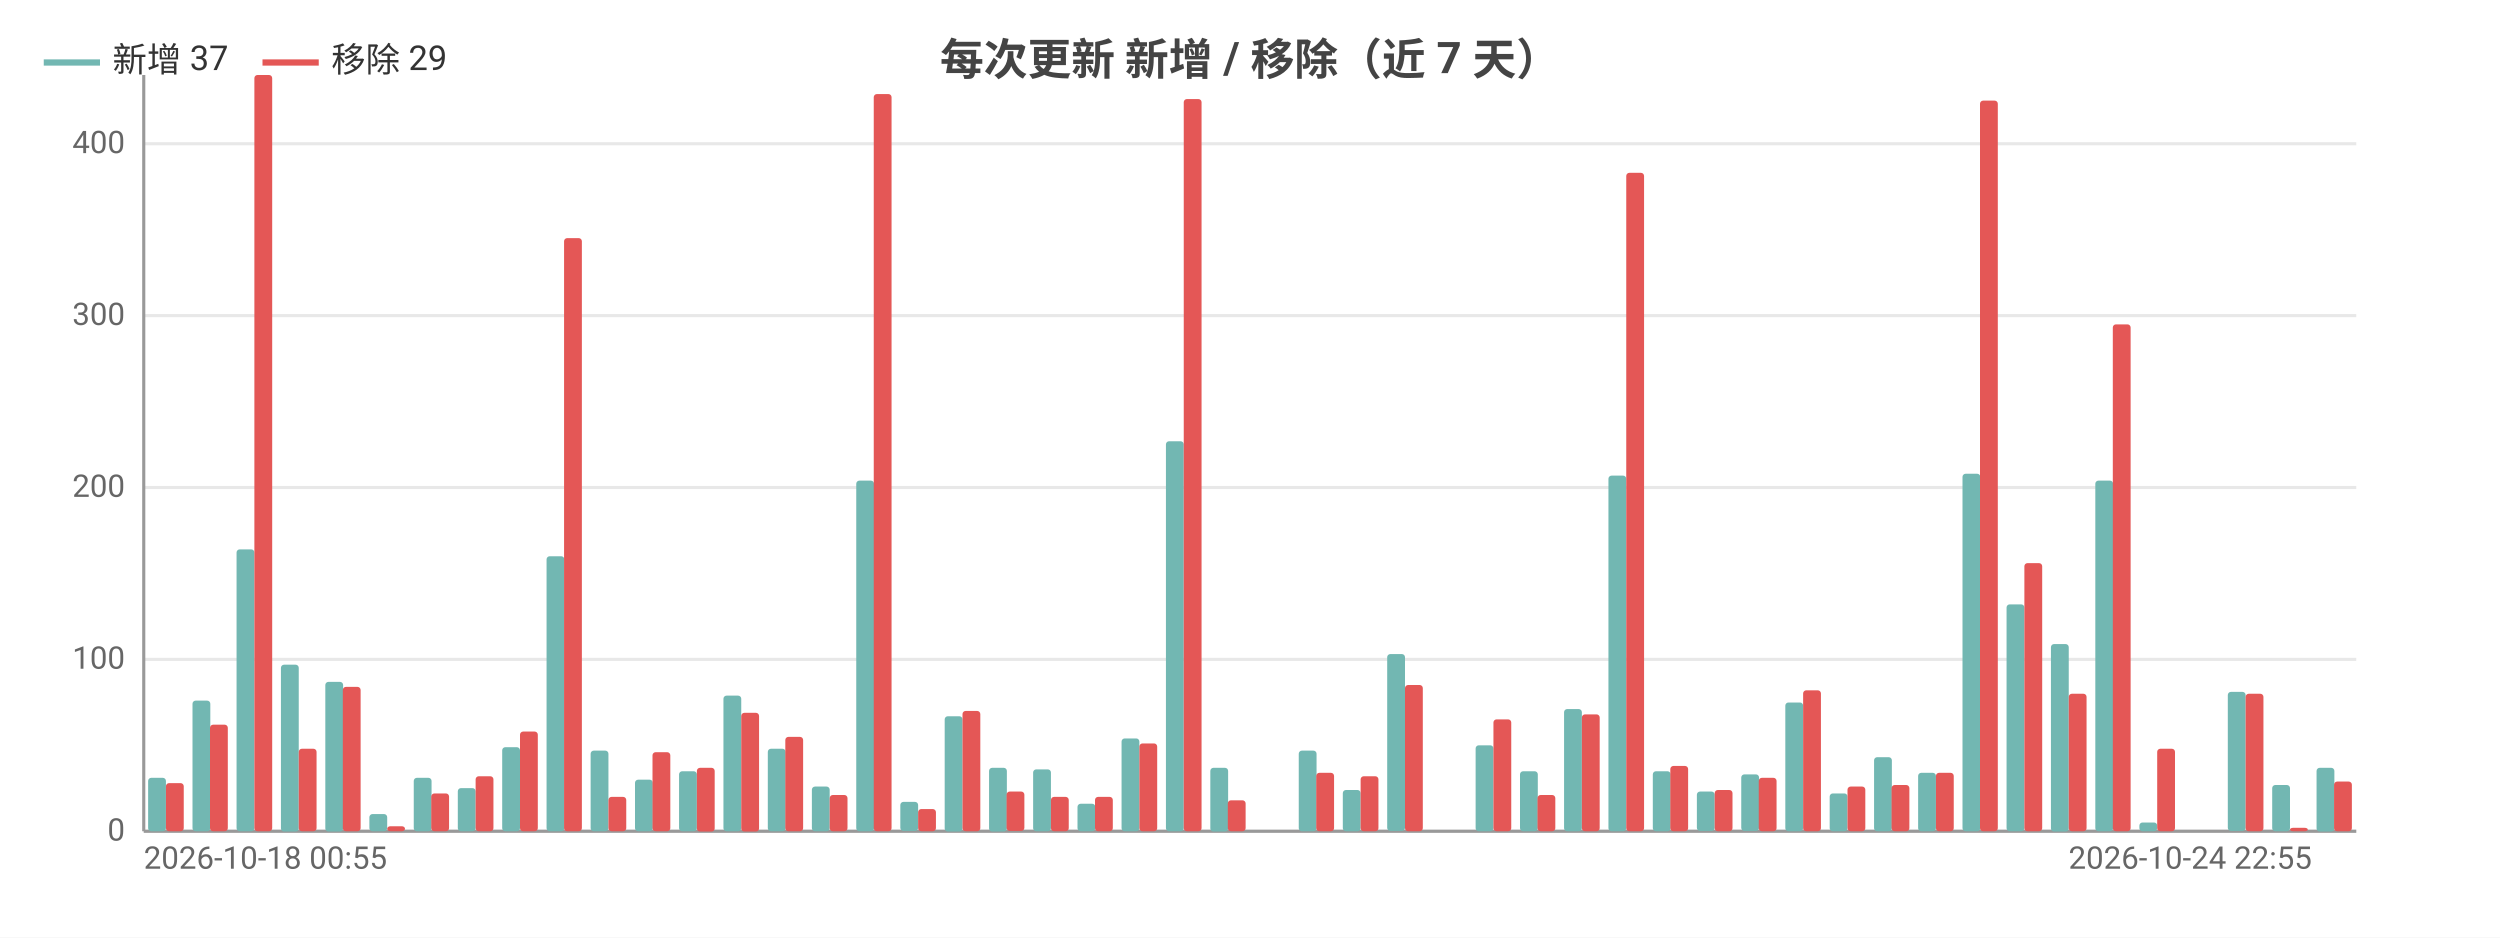
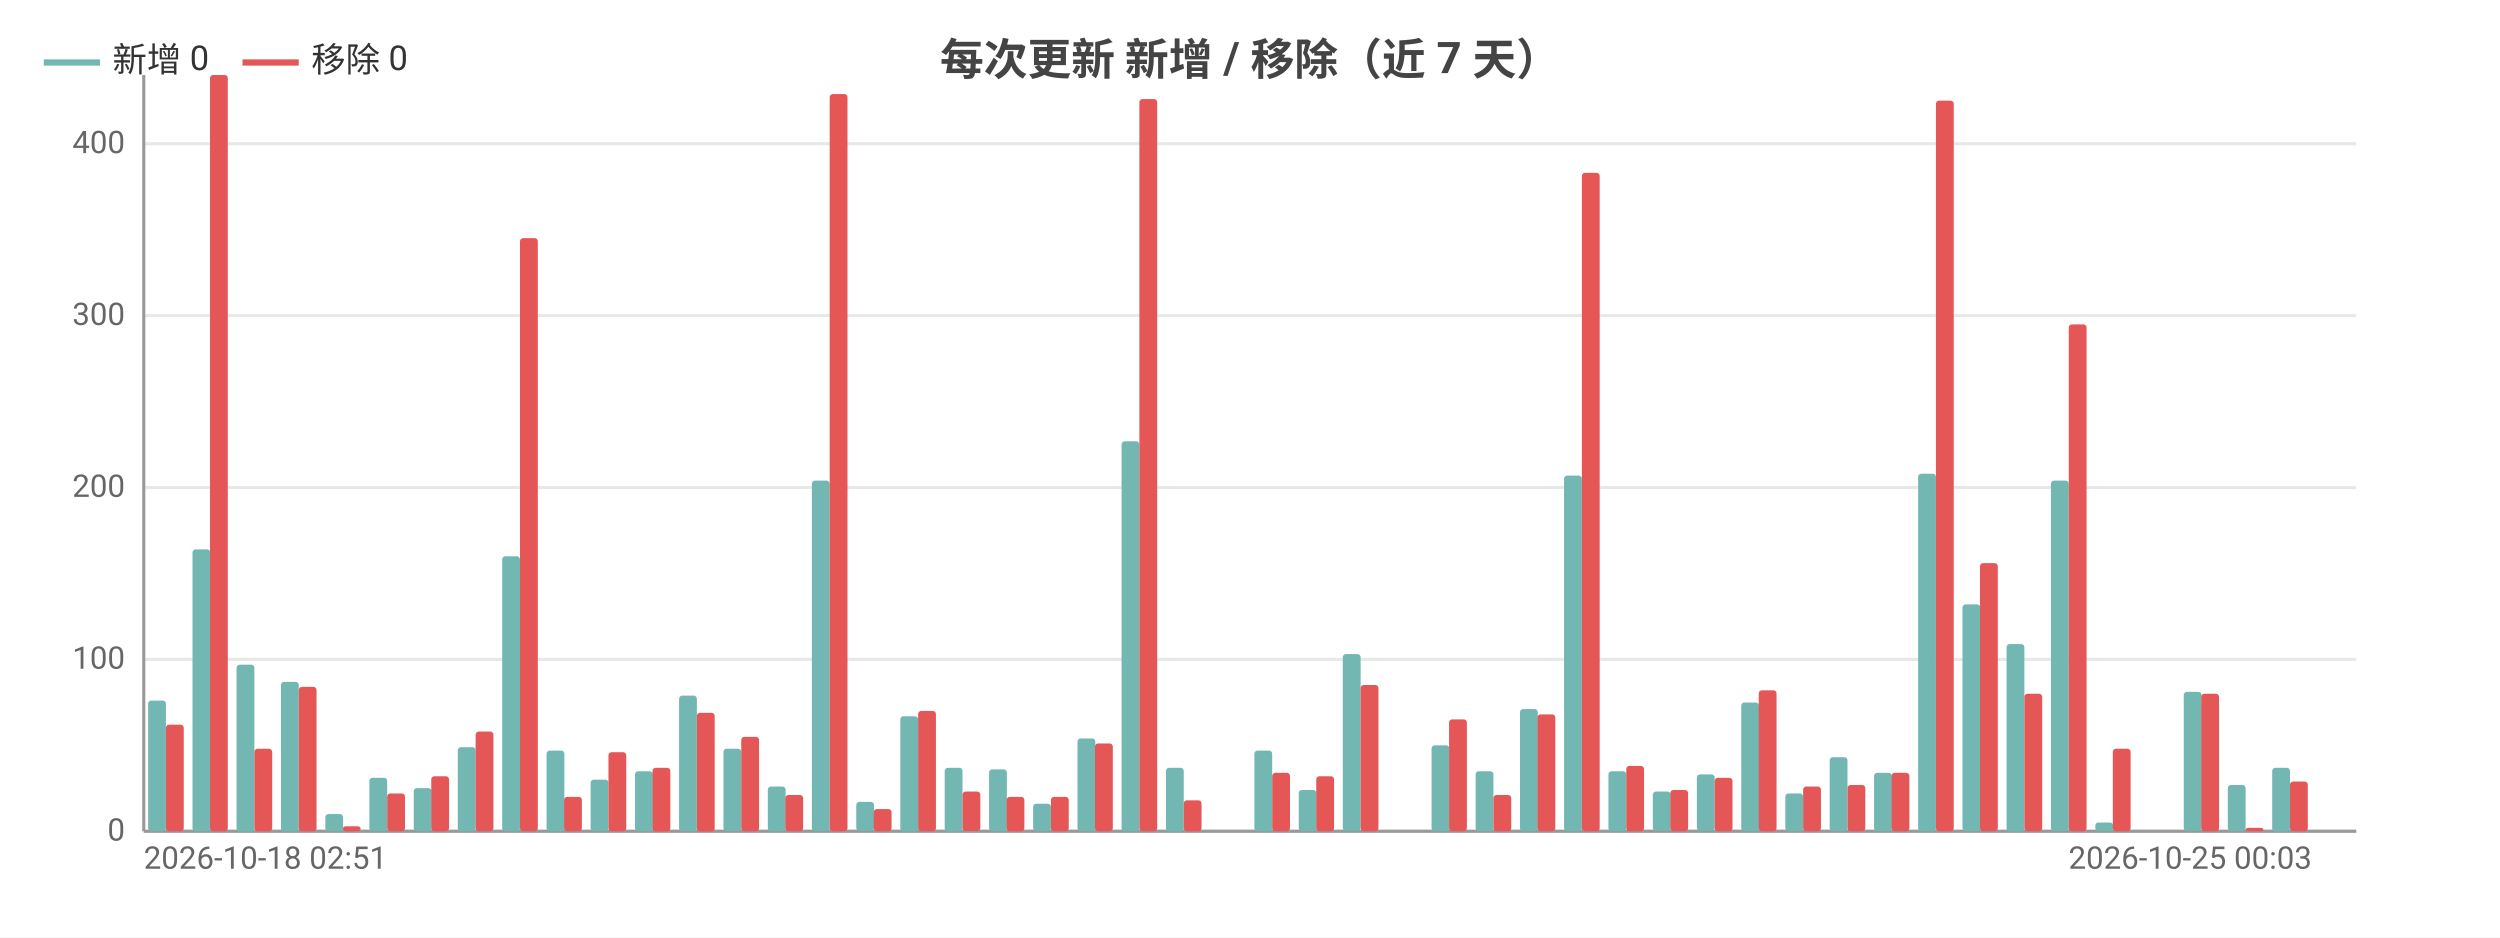
<svg xmlns="http://www.w3.org/2000/svg" width="800" height="300" viewBox="0 0 800 300">
  <rect width="800" height="300" fill="#ffffff" />
  <style>text{font-family:system-ui,-apple-system,'Segoe UI',Roboto,'PingFang SC','Microsoft YaHei','Noto Sans CJK SC',sans-serif}.g{stroke:#e8e8e8;stroke-width:1}.a{stroke:#999;stroke-width:1}.t{font-size:10px;fill:#666}.m{font-size:10px;text-anchor:middle;fill:#666}.e{font-size:10px;text-anchor:end;fill:#666}.l{font-size:11px;fill:#333}.tt{font-size:14px;font-weight:600;text-anchor:middle;fill:#444}.em{font-size:13px;text-anchor:middle;fill:#999}</style>
  <text class="tt" x="400.0" y="24">每次更新 新增 / 移除（近 7 天）</text>
  <line class="g" x1="46" y1="266" x2="754" y2="266" />
  <text class="e" x="40" y="269">0</text>
  <line class="g" x1="46" y1="211" x2="754" y2="211" />
  <text class="e" x="40" y="214">100</text>
  <line class="g" x1="46" y1="156" x2="754" y2="156" />
  <text class="e" x="40" y="159">200</text>
  <line class="g" x1="46" y1="101" x2="754" y2="101" />
  <text class="e" x="40" y="104">300</text>
  <line class="g" x1="46" y1="46" x2="754" y2="46" />
  <text class="e" x="40" y="49">400</text>
  <line class="a" x1="46" y1="24" x2="46" y2="266" />
  <line class="a" x1="46" y1="266" x2="754" y2="266" />
-   <rect x="47.4" y="248.9" width="5.7" height="17.1" fill="#72b7b2" rx="1" />
-   <rect x="53.1" y="250.6" width="5.7" height="15.4" fill="#e45756" rx="1" />
-   <rect x="61.6" y="224.2" width="5.7" height="41.8" fill="#72b7b2" rx="1" />
-   <rect x="67.2" y="231.9" width="5.7" height="34.1" fill="#e45756" rx="1" />
-   <rect x="75.7" y="175.8" width="5.7" height="90.2" fill="#72b7b2" rx="1" />
-   <rect x="81.4" y="24" width="5.7" height="242" fill="#e45756" rx="1" />
-   <rect x="89.9" y="212.7" width="5.7" height="53.4" fill="#72b7b2" rx="1" />
-   <rect x="95.6" y="239.6" width="5.7" height="26.4" fill="#e45756" rx="1" />
-   <rect x="104.1" y="218.2" width="5.7" height="47.9" fill="#72b7b2" rx="1" />
-   <rect x="109.7" y="219.8" width="5.7" height="46.2" fill="#e45756" rx="1" />
-   <rect x="118.2" y="260.5" width="5.7" height="5.5" fill="#72b7b2" rx="1" />
-   <rect x="123.9" y="264.4" width="5.7" height="1.6" fill="#e45756" rx="1" />
-   <rect x="132.4" y="248.9" width="5.7" height="17.1" fill="#72b7b2" rx="1" />
-   <rect x="138.0" y="253.9" width="5.7" height="12.1" fill="#e45756" rx="1" />
-   <rect x="146.5" y="252.2" width="5.7" height="13.8" fill="#72b7b2" rx="1" />
-   <rect x="152.2" y="248.4" width="5.7" height="17.6" fill="#e45756" rx="1" />
-   <rect x="160.7" y="239.1" width="5.7" height="26.9" fill="#72b7b2" rx="1" />
-   <rect x="166.4" y="234.1" width="5.7" height="31.9" fill="#e45756" rx="1" />
-   <rect x="174.9" y="178" width="5.7" height="88" fill="#72b7b2" rx="1" />
-   <rect x="180.5" y="76.2" width="5.7" height="189.8" fill="#e45756" rx="1" />
-   <rect x="189.0" y="240.2" width="5.7" height="25.8" fill="#72b7b2" rx="1" />
-   <rect x="194.7" y="255" width="5.7" height="11" fill="#e45756" rx="1" />
-   <rect x="203.2" y="249.5" width="5.7" height="16.5" fill="#72b7b2" rx="1" />
-   <rect x="208.8" y="240.7" width="5.7" height="25.3" fill="#e45756" rx="1" />
-   <rect x="217.3" y="246.8" width="5.7" height="19.2" fill="#72b7b2" rx="1" />
-   <rect x="223" y="245.7" width="5.7" height="20.4" fill="#e45756" rx="1" />
-   <rect x="231.5" y="222.6" width="5.7" height="43.4" fill="#72b7b2" rx="1" />
-   <rect x="237.2" y="228.1" width="5.7" height="38.0" fill="#e45756" rx="1" />
-   <rect x="245.7" y="239.6" width="5.7" height="26.4" fill="#72b7b2" rx="1" />
-   <rect x="251.3" y="235.8" width="5.7" height="30.2" fill="#e45756" rx="1" />
-   <rect x="259.8" y="251.7" width="5.7" height="14.3" fill="#72b7b2" rx="1" />
-   <rect x="265.5" y="254.4" width="5.7" height="11.6" fill="#e45756" rx="1" />
-   <rect x="274.0" y="153.8" width="5.7" height="112.2" fill="#72b7b2" rx="1" />
-   <rect x="279.6" y="30.1" width="5.7" height="235.9" fill="#e45756" rx="1" />
-   <rect x="288.1" y="256.6" width="5.7" height="9.3" fill="#72b7b2" rx="1" />
-   <rect x="293.8" y="258.9" width="5.7" height="7.1" fill="#e45756" rx="1" />
-   <rect x="302.3" y="229.2" width="5.7" height="36.9" fill="#72b7b2" rx="1" />
-   <rect x="308.0" y="227.5" width="5.7" height="38.5" fill="#e45756" rx="1" />
-   <rect x="316.5" y="245.7" width="5.7" height="20.4" fill="#72b7b2" rx="1" />
-   <rect x="322.1" y="253.3" width="5.7" height="12.6" fill="#e45756" rx="1" />
-   <rect x="330.6" y="246.2" width="5.7" height="19.8" fill="#72b7b2" rx="1" />
+   <rect x="47.4" y="224.2" width="5.7" height="41.8" fill="#72b7b2" rx="1" />
+   <rect x="53.1" y="231.9" width="5.7" height="34.1" fill="#e45756" rx="1" />
+   <rect x="61.6" y="175.8" width="5.7" height="90.2" fill="#72b7b2" rx="1" />
+   <rect x="67.2" y="24" width="5.7" height="242" fill="#e45756" rx="1" />
+   <rect x="75.7" y="212.7" width="5.7" height="53.4" fill="#72b7b2" rx="1" />
+   <rect x="81.4" y="239.6" width="5.7" height="26.4" fill="#e45756" rx="1" />
+   <rect x="89.9" y="218.2" width="5.7" height="47.9" fill="#72b7b2" rx="1" />
+   <rect x="95.6" y="219.8" width="5.7" height="46.2" fill="#e45756" rx="1" />
+   <rect x="104.1" y="260.5" width="5.7" height="5.5" fill="#72b7b2" rx="1" />
+   <rect x="109.7" y="264.4" width="5.7" height="1.6" fill="#e45756" rx="1" />
+   <rect x="118.2" y="248.9" width="5.7" height="17.1" fill="#72b7b2" rx="1" />
+   <rect x="123.9" y="253.9" width="5.7" height="12.1" fill="#e45756" rx="1" />
+   <rect x="132.4" y="252.2" width="5.7" height="13.8" fill="#72b7b2" rx="1" />
+   <rect x="138.0" y="248.4" width="5.7" height="17.6" fill="#e45756" rx="1" />
+   <rect x="146.5" y="239.1" width="5.7" height="26.9" fill="#72b7b2" rx="1" />
+   <rect x="152.2" y="234.1" width="5.7" height="31.9" fill="#e45756" rx="1" />
+   <rect x="160.7" y="178" width="5.7" height="88" fill="#72b7b2" rx="1" />
+   <rect x="166.4" y="76.2" width="5.7" height="189.8" fill="#e45756" rx="1" />
+   <rect x="174.9" y="240.2" width="5.7" height="25.8" fill="#72b7b2" rx="1" />
+   <rect x="180.5" y="255" width="5.7" height="11" fill="#e45756" rx="1" />
+   <rect x="189.0" y="249.5" width="5.7" height="16.5" fill="#72b7b2" rx="1" />
+   <rect x="194.7" y="240.7" width="5.7" height="25.3" fill="#e45756" rx="1" />
+   <rect x="203.2" y="246.8" width="5.7" height="19.2" fill="#72b7b2" rx="1" />
+   <rect x="208.8" y="245.7" width="5.7" height="20.4" fill="#e45756" rx="1" />
+   <rect x="217.3" y="222.6" width="5.7" height="43.4" fill="#72b7b2" rx="1" />
+   <rect x="223" y="228.1" width="5.7" height="38.0" fill="#e45756" rx="1" />
+   <rect x="231.5" y="239.6" width="5.7" height="26.4" fill="#72b7b2" rx="1" />
+   <rect x="237.2" y="235.8" width="5.7" height="30.2" fill="#e45756" rx="1" />
+   <rect x="245.7" y="251.7" width="5.7" height="14.3" fill="#72b7b2" rx="1" />
+   <rect x="251.3" y="254.4" width="5.7" height="11.6" fill="#e45756" rx="1" />
+   <rect x="259.8" y="153.8" width="5.7" height="112.2" fill="#72b7b2" rx="1" />
+   <rect x="265.5" y="30.1" width="5.7" height="235.9" fill="#e45756" rx="1" />
+   <rect x="274.0" y="256.6" width="5.7" height="9.3" fill="#72b7b2" rx="1" />
+   <rect x="279.6" y="258.9" width="5.7" height="7.1" fill="#e45756" rx="1" />
+   <rect x="288.1" y="229.2" width="5.7" height="36.9" fill="#72b7b2" rx="1" />
+   <rect x="293.8" y="227.5" width="5.7" height="38.5" fill="#e45756" rx="1" />
+   <rect x="302.3" y="245.7" width="5.7" height="20.4" fill="#72b7b2" rx="1" />
+   <rect x="308.0" y="253.3" width="5.7" height="12.6" fill="#e45756" rx="1" />
+   <rect x="316.5" y="246.2" width="5.7" height="19.8" fill="#72b7b2" rx="1" />
+   <rect x="322.1" y="255" width="5.7" height="11" fill="#e45756" rx="1" />
+   <rect x="330.6" y="257.2" width="5.7" height="8.8" fill="#72b7b2" rx="1" />
  <rect x="336.3" y="255" width="5.7" height="11" fill="#e45756" rx="1" />
-   <rect x="344.8" y="257.2" width="5.7" height="8.8" fill="#72b7b2" rx="1" />
-   <rect x="350.4" y="255" width="5.7" height="11" fill="#e45756" rx="1" />
-   <rect x="358.9" y="236.3" width="5.7" height="29.7" fill="#72b7b2" rx="1" />
-   <rect x="364.6" y="237.9" width="5.7" height="28.1" fill="#e45756" rx="1" />
-   <rect x="373.1" y="141.2" width="5.7" height="124.8" fill="#72b7b2" rx="1" />
-   <rect x="378.8" y="31.7" width="5.7" height="234.3" fill="#e45756" rx="1" />
-   <rect x="387.3" y="245.7" width="5.7" height="20.4" fill="#72b7b2" rx="1" />
-   <rect x="392.9" y="256.1" width="5.7" height="9.9" fill="#e45756" rx="1" />
-   <rect x="401.4" y="266" width="5.7" height="0" fill="#72b7b2" rx="1" />
-   <rect x="407.1" y="266" width="5.7" height="0" fill="#e45756" rx="1" />
-   <rect x="415.6" y="240.2" width="5.7" height="25.8" fill="#72b7b2" rx="1" />
-   <rect x="421.2" y="247.3" width="5.7" height="18.7" fill="#e45756" rx="1" />
-   <rect x="429.7" y="252.8" width="5.7" height="13.2" fill="#72b7b2" rx="1" />
-   <rect x="435.4" y="248.4" width="5.7" height="17.6" fill="#e45756" rx="1" />
-   <rect x="443.9" y="209.3" width="5.7" height="56.6" fill="#72b7b2" rx="1" />
-   <rect x="449.6" y="219.2" width="5.7" height="46.8" fill="#e45756" rx="1" />
-   <rect x="458.1" y="266" width="5.7" height="0" fill="#72b7b2" rx="1" />
-   <rect x="463.7" y="266" width="5.7" height="0" fill="#e45756" rx="1" />
-   <rect x="472.2" y="238.5" width="5.7" height="27.5" fill="#72b7b2" rx="1" />
-   <rect x="477.9" y="230.2" width="5.7" height="35.8" fill="#e45756" rx="1" />
-   <rect x="486.4" y="246.8" width="5.7" height="19.2" fill="#72b7b2" rx="1" />
-   <rect x="492.0" y="254.4" width="5.7" height="11.6" fill="#e45756" rx="1" />
-   <rect x="500.5" y="226.9" width="5.7" height="39.1" fill="#72b7b2" rx="1" />
-   <rect x="506.2" y="228.6" width="5.7" height="37.4" fill="#e45756" rx="1" />
-   <rect x="514.7" y="152.2" width="5.7" height="113.8" fill="#72b7b2" rx="1" />
-   <rect x="520.4" y="55.3" width="5.7" height="210.7" fill="#e45756" rx="1" />
-   <rect x="528.9" y="246.8" width="5.7" height="19.2" fill="#72b7b2" rx="1" />
-   <rect x="534.5" y="245.1" width="5.7" height="20.9" fill="#e45756" rx="1" />
-   <rect x="543.0" y="253.3" width="5.7" height="12.6" fill="#72b7b2" rx="1" />
-   <rect x="548.7" y="252.8" width="5.7" height="13.2" fill="#e45756" rx="1" />
-   <rect x="557.2" y="247.8" width="5.7" height="18.1" fill="#72b7b2" rx="1" />
-   <rect x="562.8" y="248.9" width="5.7" height="17.1" fill="#e45756" rx="1" />
-   <rect x="571.3" y="224.8" width="5.7" height="41.2" fill="#72b7b2" rx="1" />
-   <rect x="577" y="220.9" width="5.7" height="45.1" fill="#e45756" rx="1" />
-   <rect x="585.5" y="253.9" width="5.7" height="12.1" fill="#72b7b2" rx="1" />
-   <rect x="591.2" y="251.7" width="5.7" height="14.3" fill="#e45756" rx="1" />
-   <rect x="599.7" y="242.3" width="5.7" height="23.7" fill="#72b7b2" rx="1" />
-   <rect x="605.3" y="251.2" width="5.7" height="14.8" fill="#e45756" rx="1" />
-   <rect x="613.8" y="247.3" width="5.7" height="18.7" fill="#72b7b2" rx="1" />
-   <rect x="619.5" y="247.3" width="5.7" height="18.7" fill="#e45756" rx="1" />
-   <rect x="628.0" y="151.6" width="5.7" height="114.4" fill="#72b7b2" rx="1" />
-   <rect x="633.6" y="32.2" width="5.7" height="233.8" fill="#e45756" rx="1" />
-   <rect x="642.1" y="193.4" width="5.7" height="72.6" fill="#72b7b2" rx="1" />
-   <rect x="647.8" y="180.2" width="5.7" height="85.8" fill="#e45756" rx="1" />
-   <rect x="656.3" y="206.1" width="5.7" height="60.0" fill="#72b7b2" rx="1" />
-   <rect x="662.0" y="222" width="5.7" height="44" fill="#e45756" rx="1" />
-   <rect x="670.5" y="153.8" width="5.7" height="112.2" fill="#72b7b2" rx="1" />
-   <rect x="676.1" y="103.8" width="5.7" height="162.2" fill="#e45756" rx="1" />
-   <rect x="684.6" y="263.2" width="5.7" height="2.8" fill="#72b7b2" rx="1" />
-   <rect x="690.3" y="239.6" width="5.7" height="26.4" fill="#e45756" rx="1" />
-   <rect x="698.8" y="266" width="5.7" height="0" fill="#72b7b2" rx="1" />
-   <rect x="704.4" y="266" width="5.7" height="0" fill="#e45756" rx="1" />
-   <rect x="712.9" y="221.4" width="5.7" height="44.5" fill="#72b7b2" rx="1" />
-   <rect x="718.6" y="222" width="5.7" height="44" fill="#e45756" rx="1" />
-   <rect x="727.1" y="251.2" width="5.7" height="14.8" fill="#72b7b2" rx="1" />
-   <rect x="732.8" y="264.9" width="5.7" height="1.1" fill="#e45756" rx="1" />
-   <rect x="741.3" y="245.7" width="5.7" height="20.4" fill="#72b7b2" rx="1" />
-   <rect x="746.9" y="250.1" width="5.7" height="15.9" fill="#e45756" rx="1" />
-   <text class="t" x="46" y="278">2026-10-18 00:55</text>
-   <text class="e" x="739.8" y="278">2026-10-24 22:55</text>
+   <rect x="344.8" y="236.3" width="5.7" height="29.7" fill="#72b7b2" rx="1" />
+   <rect x="350.4" y="237.9" width="5.7" height="28.1" fill="#e45756" rx="1" />
+   <rect x="358.9" y="141.2" width="5.7" height="124.8" fill="#72b7b2" rx="1" />
+   <rect x="364.6" y="31.7" width="5.7" height="234.3" fill="#e45756" rx="1" />
+   <rect x="373.1" y="245.7" width="5.7" height="20.4" fill="#72b7b2" rx="1" />
+   <rect x="378.8" y="256.1" width="5.7" height="9.9" fill="#e45756" rx="1" />
+   <rect x="387.3" y="266" width="5.7" height="0" fill="#72b7b2" rx="1" />
+   <rect x="392.9" y="266" width="5.7" height="0" fill="#e45756" rx="1" />
+   <rect x="401.4" y="240.2" width="5.7" height="25.8" fill="#72b7b2" rx="1" />
+   <rect x="407.1" y="247.3" width="5.7" height="18.7" fill="#e45756" rx="1" />
+   <rect x="415.6" y="252.8" width="5.7" height="13.2" fill="#72b7b2" rx="1" />
+   <rect x="421.2" y="248.4" width="5.7" height="17.6" fill="#e45756" rx="1" />
+   <rect x="429.7" y="209.3" width="5.7" height="56.6" fill="#72b7b2" rx="1" />
+   <rect x="435.4" y="219.2" width="5.7" height="46.8" fill="#e45756" rx="1" />
+   <rect x="443.9" y="266" width="5.7" height="0" fill="#72b7b2" rx="1" />
+   <rect x="449.6" y="266" width="5.7" height="0" fill="#e45756" rx="1" />
+   <rect x="458.1" y="238.5" width="5.7" height="27.5" fill="#72b7b2" rx="1" />
+   <rect x="463.7" y="230.2" width="5.7" height="35.8" fill="#e45756" rx="1" />
+   <rect x="472.2" y="246.8" width="5.7" height="19.2" fill="#72b7b2" rx="1" />
+   <rect x="477.9" y="254.4" width="5.7" height="11.6" fill="#e45756" rx="1" />
+   <rect x="486.4" y="226.9" width="5.7" height="39.1" fill="#72b7b2" rx="1" />
+   <rect x="492.0" y="228.6" width="5.7" height="37.4" fill="#e45756" rx="1" />
+   <rect x="500.5" y="152.2" width="5.7" height="113.8" fill="#72b7b2" rx="1" />
+   <rect x="506.2" y="55.3" width="5.7" height="210.7" fill="#e45756" rx="1" />
+   <rect x="514.7" y="246.8" width="5.7" height="19.2" fill="#72b7b2" rx="1" />
+   <rect x="520.4" y="245.1" width="5.7" height="20.9" fill="#e45756" rx="1" />
+   <rect x="528.9" y="253.3" width="5.7" height="12.6" fill="#72b7b2" rx="1" />
+   <rect x="534.5" y="252.8" width="5.7" height="13.2" fill="#e45756" rx="1" />
+   <rect x="543.0" y="247.8" width="5.7" height="18.1" fill="#72b7b2" rx="1" />
+   <rect x="548.7" y="248.9" width="5.7" height="17.1" fill="#e45756" rx="1" />
+   <rect x="557.2" y="224.8" width="5.7" height="41.2" fill="#72b7b2" rx="1" />
+   <rect x="562.8" y="220.9" width="5.7" height="45.1" fill="#e45756" rx="1" />
+   <rect x="571.3" y="253.9" width="5.7" height="12.1" fill="#72b7b2" rx="1" />
+   <rect x="577" y="251.7" width="5.7" height="14.3" fill="#e45756" rx="1" />
+   <rect x="585.5" y="242.3" width="5.7" height="23.7" fill="#72b7b2" rx="1" />
+   <rect x="591.2" y="251.2" width="5.7" height="14.8" fill="#e45756" rx="1" />
+   <rect x="599.7" y="247.3" width="5.7" height="18.7" fill="#72b7b2" rx="1" />
+   <rect x="605.3" y="247.3" width="5.7" height="18.7" fill="#e45756" rx="1" />
+   <rect x="613.8" y="151.6" width="5.7" height="114.4" fill="#72b7b2" rx="1" />
+   <rect x="619.5" y="32.2" width="5.7" height="233.8" fill="#e45756" rx="1" />
+   <rect x="628.0" y="193.4" width="5.7" height="72.6" fill="#72b7b2" rx="1" />
+   <rect x="633.6" y="180.2" width="5.7" height="85.8" fill="#e45756" rx="1" />
+   <rect x="642.1" y="206.1" width="5.7" height="60.0" fill="#72b7b2" rx="1" />
+   <rect x="647.8" y="222" width="5.7" height="44" fill="#e45756" rx="1" />
+   <rect x="656.3" y="153.8" width="5.7" height="112.2" fill="#72b7b2" rx="1" />
+   <rect x="662.0" y="103.8" width="5.7" height="162.2" fill="#e45756" rx="1" />
+   <rect x="670.5" y="263.2" width="5.7" height="2.8" fill="#72b7b2" rx="1" />
+   <rect x="676.1" y="239.6" width="5.7" height="26.4" fill="#e45756" rx="1" />
+   <rect x="684.6" y="266" width="5.7" height="0" fill="#72b7b2" rx="1" />
+   <rect x="690.3" y="266" width="5.7" height="0" fill="#e45756" rx="1" />
+   <rect x="698.8" y="221.4" width="5.7" height="44.5" fill="#72b7b2" rx="1" />
+   <rect x="704.4" y="222" width="5.7" height="44" fill="#e45756" rx="1" />
+   <rect x="712.9" y="251.2" width="5.7" height="14.8" fill="#72b7b2" rx="1" />
+   <rect x="718.6" y="264.9" width="5.7" height="1.1" fill="#e45756" rx="1" />
+   <rect x="727.1" y="245.7" width="5.7" height="20.4" fill="#72b7b2" rx="1" />
+   <rect x="732.8" y="250.1" width="5.7" height="15.9" fill="#e45756" rx="1" />
+   <rect x="741.3" y="266" width="5.7" height="0" fill="#72b7b2" rx="1" />
+   <rect x="746.9" y="266" width="5.7" height="0" fill="#e45756" rx="1" />
+   <text class="t" x="46" y="278">2026-10-18 02:51</text>
+   <text class="e" x="739.8" y="278">2026-10-25 00:03</text>
  <line x1="14" y1="20" x2="32" y2="20" stroke="#72b7b2" stroke-width="2" />
-   <text class="l" x="36" y="23">新增 37</text>
-   <line x1="84.0" y1="20" x2="102.0" y2="20" stroke="#e45756" stroke-width="2" />
-   <text class="l" x="106.0" y="23">移除 29</text>
+   <text class="l" x="36" y="23">新增 0</text>
+   <line x1="77.6" y1="20" x2="95.6" y2="20" stroke="#e45756" stroke-width="2" />
+   <text class="l" x="99.6" y="23">移除 0</text>
</svg>
